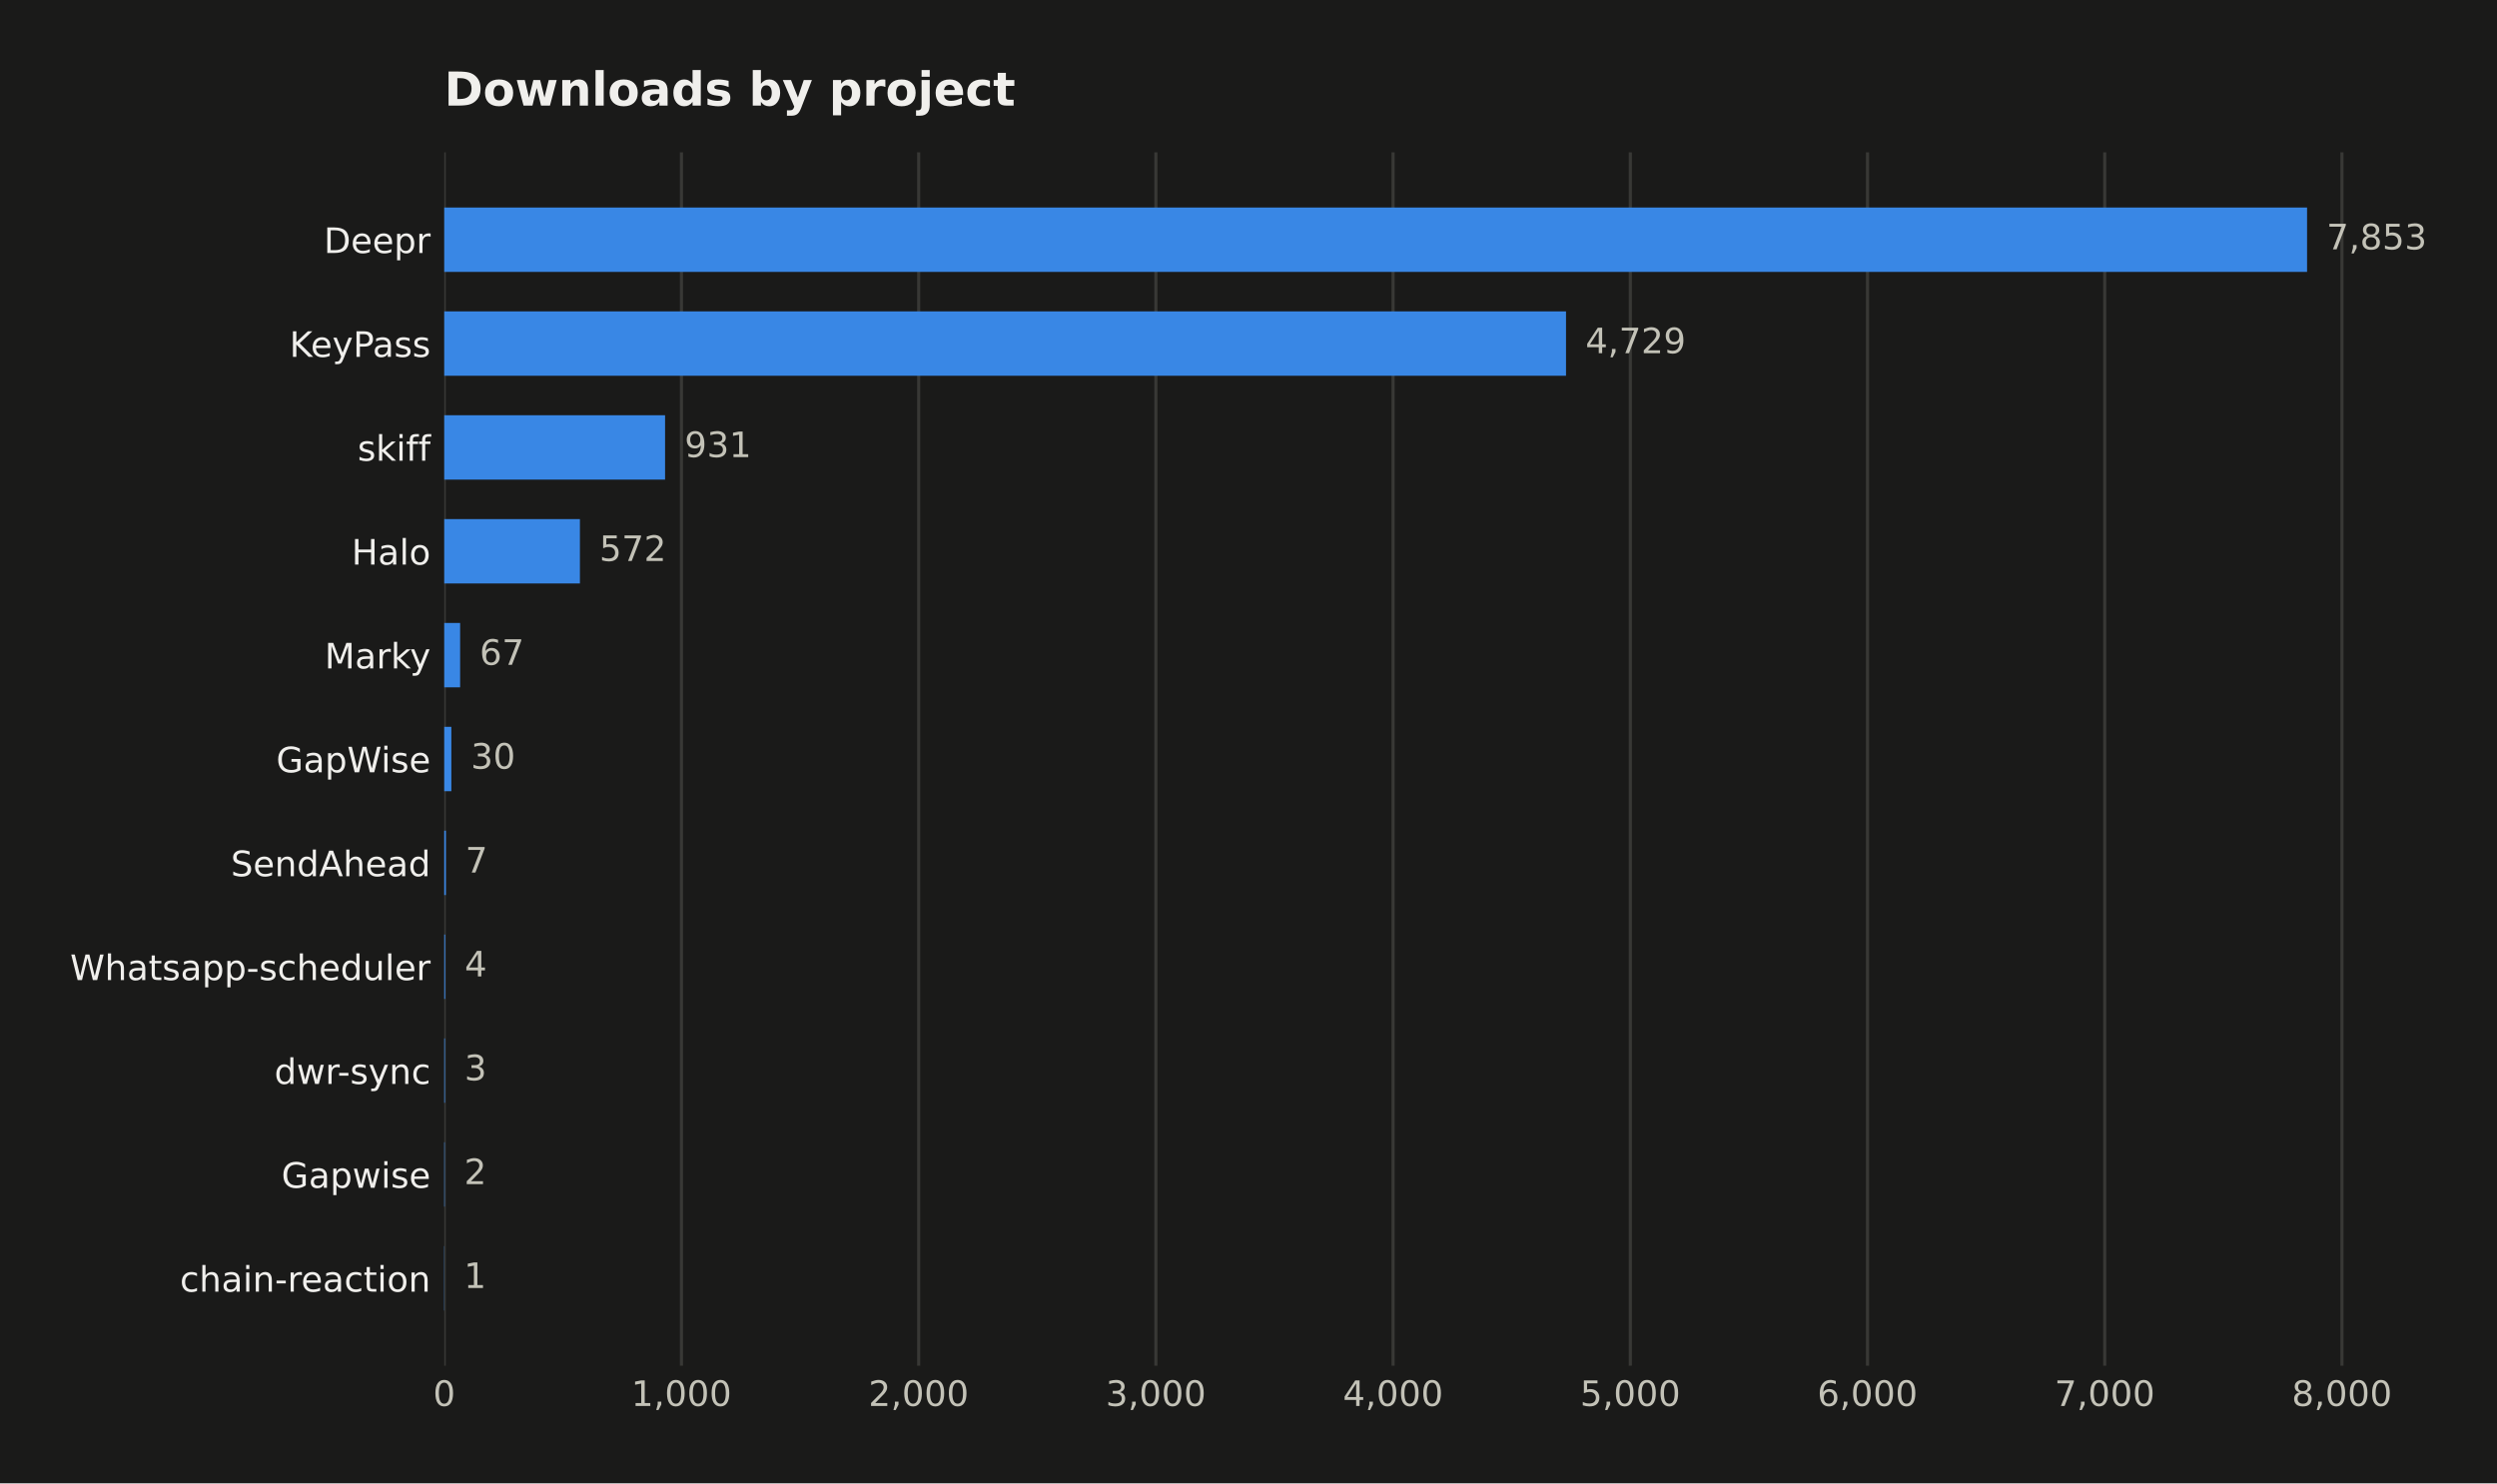
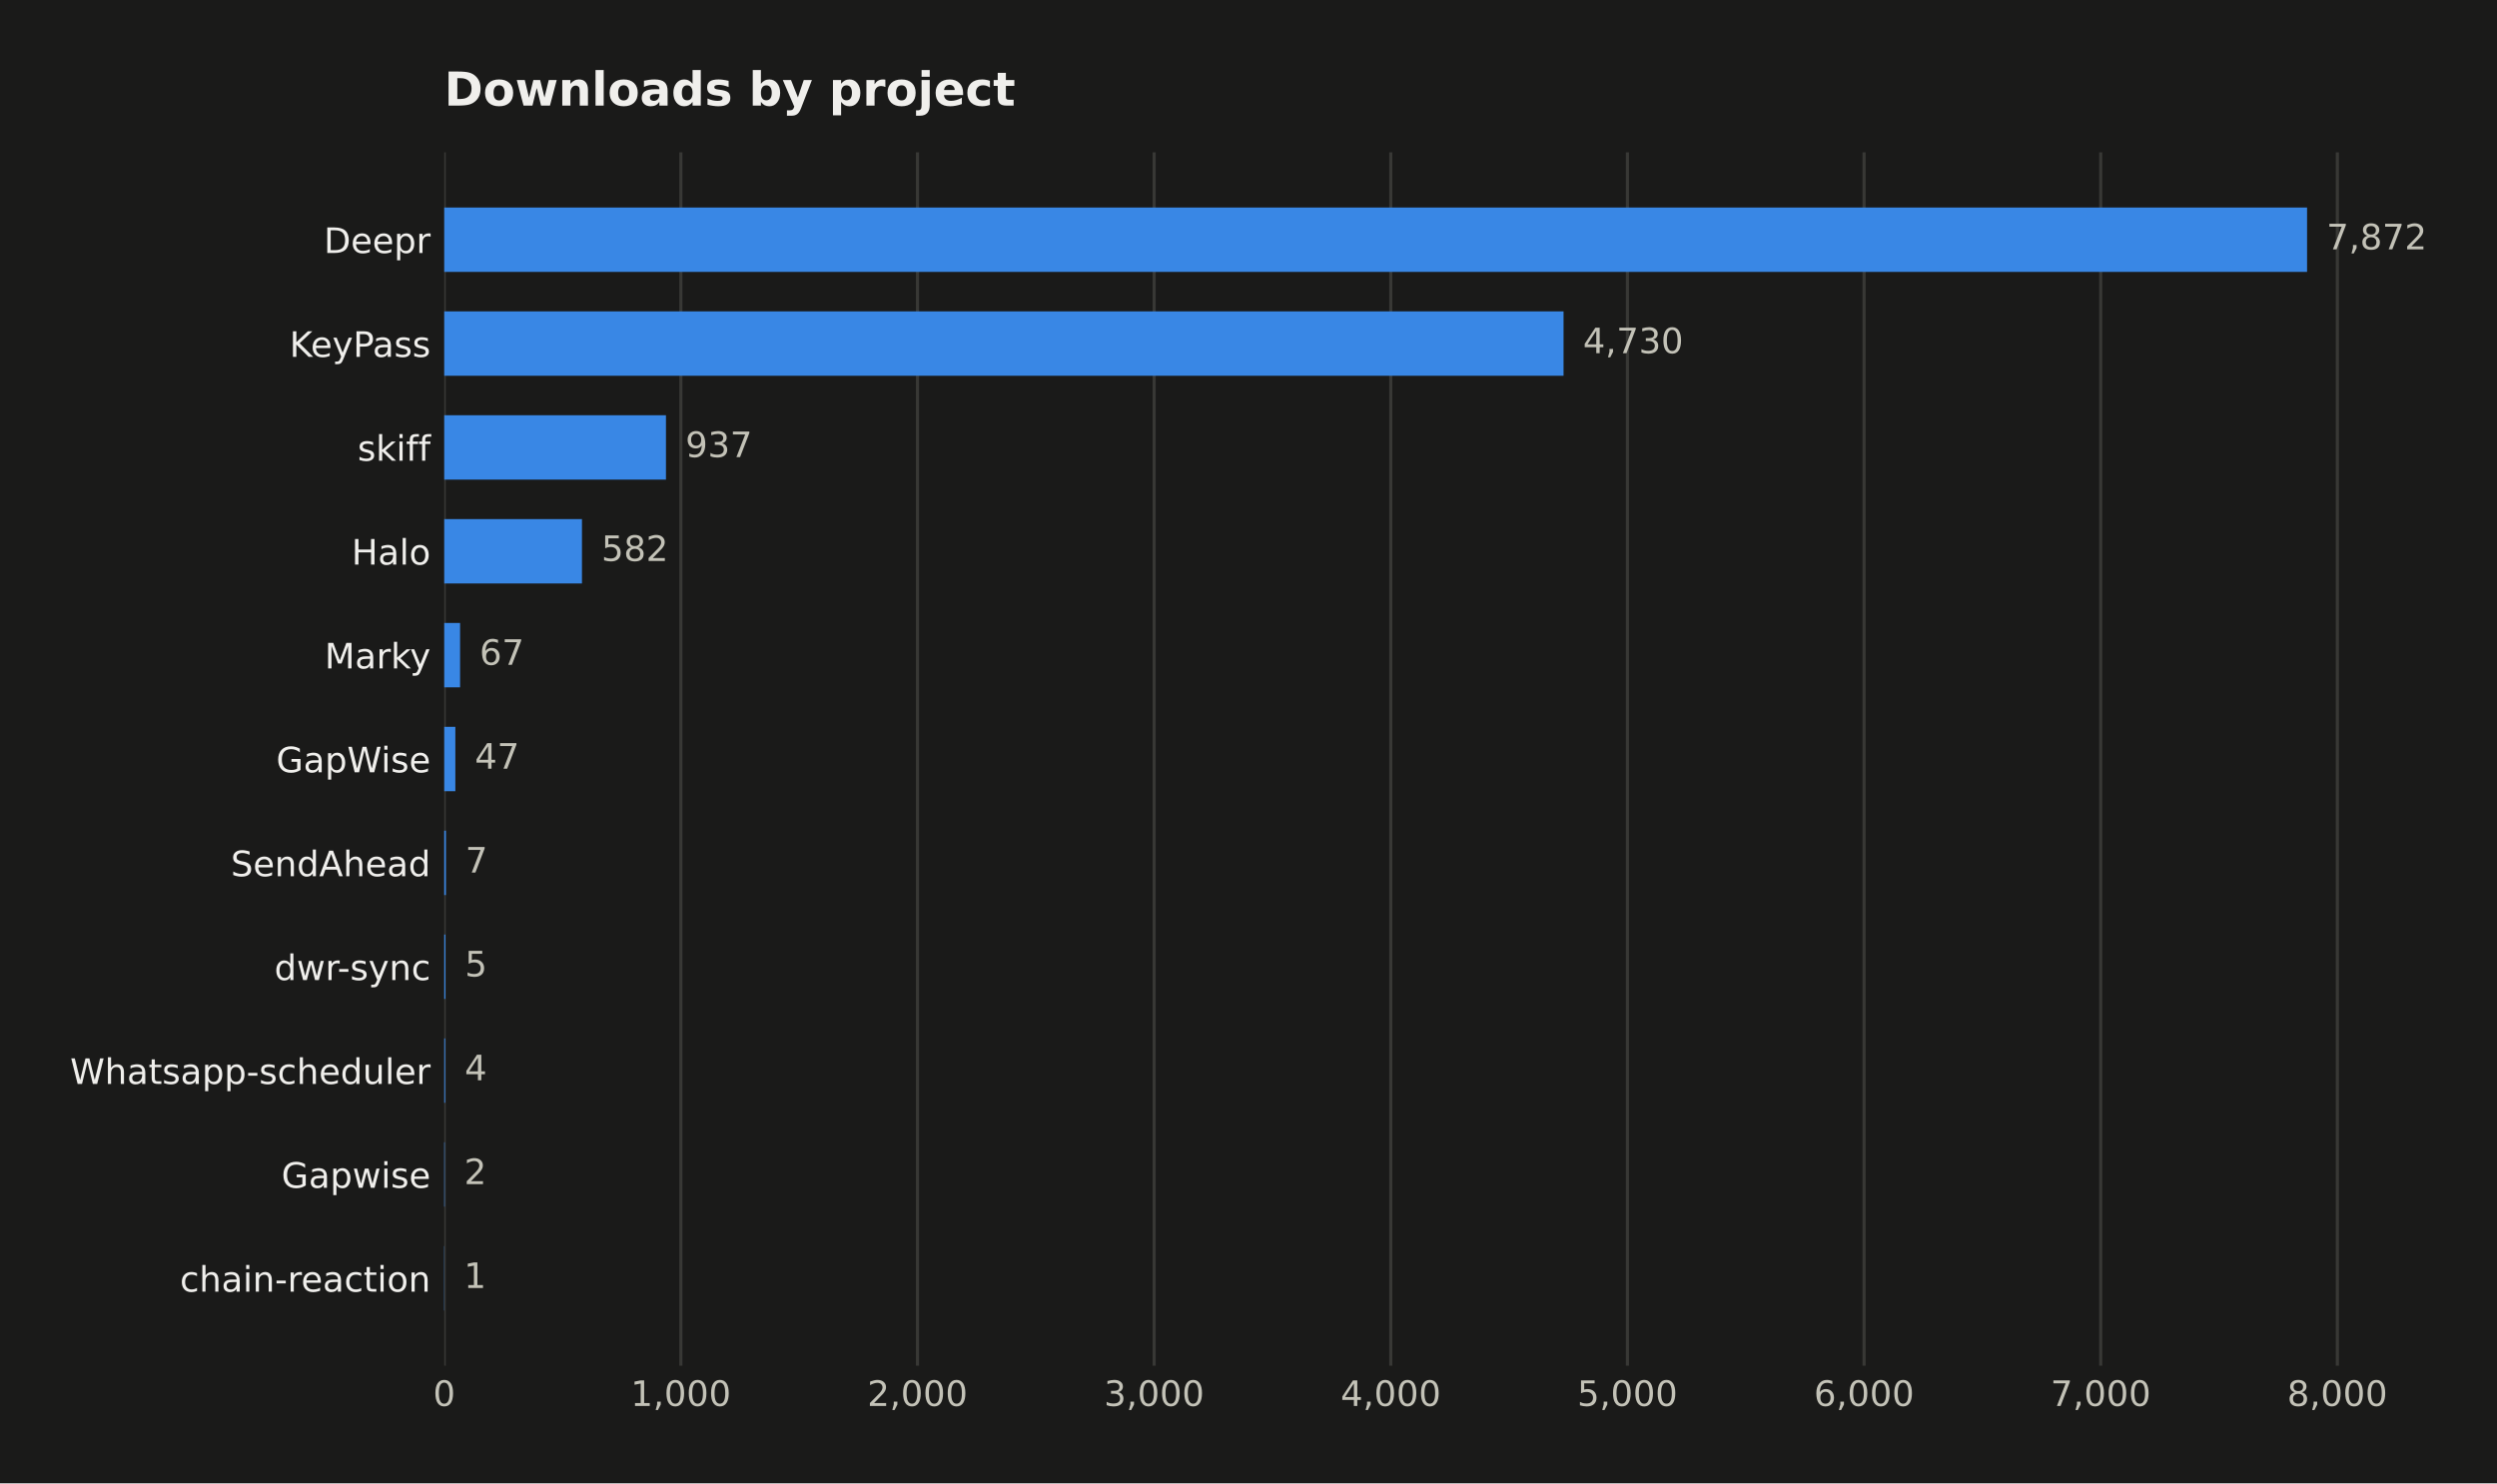
<svg xmlns="http://www.w3.org/2000/svg" width="641.109pt" height="380.901pt" viewBox="0 0 641.109 380.901" version="1.1">
  <defs>
    <style type="text/css">*{stroke-linejoin: round; stroke-linecap: butt}</style>
  </defs>
  <g id="figure_1">
    <g id="patch_1">
      <path d="M 0 380.901  L 641.109 380.901  L 641.109 0  L 0 0  z " style="fill: #1a1a19" />
    </g>
    <g id="axes_1">
      <g id="patch_2">
        <path d="M 114.058 350.691  L 616.258 350.691  L 616.258 39.118  L 114.058 39.118  z " style="fill: #1a1a19" />
      </g>
      <g id="matplotlib.axis_1">
        <g id="xtick_1">
          <g id="line2d_1">
-             <path d="M 114.058 350.691  L 114.058 39.118  " clip-path="url(#p78361e96ba)" style="fill: none; stroke: #383835; stroke-width: 0.8; stroke-linecap: square" />
+             <path d="M 114.058 350.691  L 114.058 39.118  " clip-path="url(#p89f9c6638a)" style="fill: none; stroke: #383835; stroke-width: 0.8; stroke-linecap: square" />
          </g>
          <g id="line2d_2" />
          <g id="text_1">
            <text style="fill: #c3c2b7; font: 9px 'DejaVu Sans'; text-anchor: middle" x="114.058" y="361.03" transform="rotate(-0 114.058 361.0295)">0</text>
          </g>
        </g>
        <g id="xtick_2">
          <g id="line2d_3">
-             <path d="M 174.963 350.691  L 174.963 39.118  " clip-path="url(#p78361e96ba)" style="fill: none; stroke: #383835; stroke-width: 0.8; stroke-linecap: square" />
+             <path d="M 174.816 350.691  L 174.816 39.118  " clip-path="url(#p89f9c6638a)" style="fill: none; stroke: #383835; stroke-width: 0.8; stroke-linecap: square" />
          </g>
          <g id="line2d_4" />
          <g id="text_2">
-             <text style="fill: #c3c2b7; font: 9px 'DejaVu Sans'; text-anchor: middle" x="174.963" y="361.03" transform="rotate(-0 174.9628 361.0295)">1,000</text>
+             <text style="fill: #c3c2b7; font: 9px 'DejaVu Sans'; text-anchor: middle" x="174.816" y="361.03" transform="rotate(-0 174.8158 361.0295)">1,000</text>
          </g>
        </g>
        <g id="xtick_3">
          <g id="line2d_5">
-             <path d="M 235.868 350.691  L 235.868 39.118  " clip-path="url(#p78361e96ba)" style="fill: none; stroke: #383835; stroke-width: 0.8; stroke-linecap: square" />
+             <path d="M 235.574 350.691  L 235.574 39.118  " clip-path="url(#p89f9c6638a)" style="fill: none; stroke: #383835; stroke-width: 0.8; stroke-linecap: square" />
          </g>
          <g id="line2d_6" />
          <g id="text_3">
-             <text style="fill: #c3c2b7; font: 9px 'DejaVu Sans'; text-anchor: middle" x="235.868" y="361.03" transform="rotate(-0 235.8676 361.0295)">2,000</text>
+             <text style="fill: #c3c2b7; font: 9px 'DejaVu Sans'; text-anchor: middle" x="235.574" y="361.03" transform="rotate(-0 235.5736 361.0295)">2,000</text>
          </g>
        </g>
        <g id="xtick_4">
          <g id="line2d_7">
-             <path d="M 296.772 350.691  L 296.772 39.118  " clip-path="url(#p78361e96ba)" style="fill: none; stroke: #383835; stroke-width: 0.8; stroke-linecap: square" />
+             <path d="M 296.331 350.691  L 296.331 39.118  " clip-path="url(#p89f9c6638a)" style="fill: none; stroke: #383835; stroke-width: 0.8; stroke-linecap: square" />
          </g>
          <g id="line2d_8" />
          <g id="text_4">
-             <text style="fill: #c3c2b7; font: 9px 'DejaVu Sans'; text-anchor: middle" x="296.772" y="361.03" transform="rotate(-0 296.7725 361.0295)">3,000</text>
+             <text style="fill: #c3c2b7; font: 9px 'DejaVu Sans'; text-anchor: middle" x="296.331" y="361.03" transform="rotate(-0 296.3315 361.0295)">3,000</text>
          </g>
        </g>
        <g id="xtick_5">
          <g id="line2d_9">
-             <path d="M 357.677 350.691  L 357.677 39.118  " clip-path="url(#p78361e96ba)" style="fill: none; stroke: #383835; stroke-width: 0.8; stroke-linecap: square" />
+             <path d="M 357.089 350.691  L 357.089 39.118  " clip-path="url(#p89f9c6638a)" style="fill: none; stroke: #383835; stroke-width: 0.8; stroke-linecap: square" />
          </g>
          <g id="line2d_10" />
          <g id="text_5">
-             <text style="fill: #c3c2b7; font: 9px 'DejaVu Sans'; text-anchor: middle" x="357.677" y="361.03" transform="rotate(-0 357.6773 361.0295)">4,000</text>
+             <text style="fill: #c3c2b7; font: 9px 'DejaVu Sans'; text-anchor: middle" x="357.089" y="361.03" transform="rotate(-0 357.0893 361.0295)">4,000</text>
          </g>
        </g>
        <g id="xtick_6">
          <g id="line2d_11">
-             <path d="M 418.582 350.691  L 418.582 39.118  " clip-path="url(#p78361e96ba)" style="fill: none; stroke: #383835; stroke-width: 0.8; stroke-linecap: square" />
+             <path d="M 417.847 350.691  L 417.847 39.118  " clip-path="url(#p89f9c6638a)" style="fill: none; stroke: #383835; stroke-width: 0.8; stroke-linecap: square" />
          </g>
          <g id="line2d_12" />
          <g id="text_6">
-             <text style="fill: #c3c2b7; font: 9px 'DejaVu Sans'; text-anchor: middle" x="418.582" y="361.03" transform="rotate(-0 418.5822 361.0295)">5,000</text>
+             <text style="fill: #c3c2b7; font: 9px 'DejaVu Sans'; text-anchor: middle" x="417.847" y="361.03" transform="rotate(-0 417.8472 361.0295)">5,000</text>
          </g>
        </g>
        <g id="xtick_7">
          <g id="line2d_13">
-             <path d="M 479.487 350.691  L 479.487 39.118  " clip-path="url(#p78361e96ba)" style="fill: none; stroke: #383835; stroke-width: 0.8; stroke-linecap: square" />
+             <path d="M 478.605 350.691  L 478.605 39.118  " clip-path="url(#p89f9c6638a)" style="fill: none; stroke: #383835; stroke-width: 0.8; stroke-linecap: square" />
          </g>
          <g id="line2d_14" />
          <g id="text_7">
-             <text style="fill: #c3c2b7; font: 9px 'DejaVu Sans'; text-anchor: middle" x="479.487" y="361.03" transform="rotate(-0 479.487 361.0295)">6,000</text>
+             <text style="fill: #c3c2b7; font: 9px 'DejaVu Sans'; text-anchor: middle" x="478.605" y="361.03" transform="rotate(-0 478.605 361.0295)">6,000</text>
          </g>
        </g>
        <g id="xtick_8">
          <g id="line2d_15">
-             <path d="M 540.392 350.691  L 540.392 39.118  " clip-path="url(#p78361e96ba)" style="fill: none; stroke: #383835; stroke-width: 0.8; stroke-linecap: square" />
+             <path d="M 539.363 350.691  L 539.363 39.118  " clip-path="url(#p89f9c6638a)" style="fill: none; stroke: #383835; stroke-width: 0.8; stroke-linecap: square" />
          </g>
          <g id="line2d_16" />
          <g id="text_8">
-             <text style="fill: #c3c2b7; font: 9px 'DejaVu Sans'; text-anchor: middle" x="540.392" y="361.03" transform="rotate(-0 540.3919 361.0295)">7,000</text>
+             <text style="fill: #c3c2b7; font: 9px 'DejaVu Sans'; text-anchor: middle" x="539.363" y="361.03" transform="rotate(-0 539.3628 361.0295)">7,000</text>
          </g>
        </g>
        <g id="xtick_9">
          <g id="line2d_17">
-             <path d="M 601.297 350.691  L 601.297 39.118  " clip-path="url(#p78361e96ba)" style="fill: none; stroke: #383835; stroke-width: 0.8; stroke-linecap: square" />
+             <path d="M 600.121 350.691  L 600.121 39.118  " clip-path="url(#p89f9c6638a)" style="fill: none; stroke: #383835; stroke-width: 0.8; stroke-linecap: square" />
          </g>
          <g id="line2d_18" />
          <g id="text_9">
-             <text style="fill: #c3c2b7; font: 9px 'DejaVu Sans'; text-anchor: middle" x="601.297" y="361.03" transform="rotate(-0 601.2967 361.0295)">8,000</text>
+             <text style="fill: #c3c2b7; font: 9px 'DejaVu Sans'; text-anchor: middle" x="600.121" y="361.03" transform="rotate(-0 600.1207 361.0295)">8,000</text>
          </g>
        </g>
      </g>
      <g id="matplotlib.axis_2">
        <g id="ytick_1">
          <g id="line2d_19" />
          <g id="text_10">
            <text style="fill: #f0efec; font: 9px 'DejaVu Sans'; text-anchor: end" x="110.558" y="64.968" transform="rotate(-0 110.558 64.96789)">Deepr</text>
          </g>
        </g>
        <g id="ytick_2">
          <g id="line2d_20" />
          <g id="text_11">
            <text style="fill: #f0efec; font: 9px 'DejaVu Sans'; text-anchor: end" x="110.558" y="91.639" transform="rotate(-0 110.558 91.63908)">KeyPass</text>
          </g>
        </g>
        <g id="ytick_3">
          <g id="line2d_21" />
          <g id="text_12">
            <text style="fill: #f0efec; font: 9px 'DejaVu Sans'; text-anchor: end" x="110.558" y="118.31" transform="rotate(-0 110.558 118.3103)">skiff</text>
          </g>
        </g>
        <g id="ytick_4">
          <g id="line2d_22" />
          <g id="text_13">
            <text style="fill: #f0efec; font: 9px 'DejaVu Sans'; text-anchor: end" x="110.558" y="144.981" transform="rotate(-0 110.558 144.9814)">Halo</text>
          </g>
        </g>
        <g id="ytick_5">
          <g id="line2d_23" />
          <g id="text_14">
            <text style="fill: #f0efec; font: 9px 'DejaVu Sans'; text-anchor: end" x="110.558" y="171.653" transform="rotate(-0 110.558 171.6526)">Marky</text>
          </g>
        </g>
        <g id="ytick_6">
          <g id="line2d_24" />
          <g id="text_15">
            <text style="fill: #f0efec; font: 9px 'DejaVu Sans'; text-anchor: end" x="110.558" y="198.324" transform="rotate(-0 110.558 198.3238)">GapWise</text>
          </g>
        </g>
        <g id="ytick_7">
          <g id="line2d_25" />
          <g id="text_16">
            <text style="fill: #f0efec; font: 9px 'DejaVu Sans'; text-anchor: end" x="110.558" y="224.995" transform="rotate(-0 110.558 224.995)">SendAhead</text>
          </g>
        </g>
        <g id="ytick_8">
          <g id="line2d_26" />
          <g id="text_17">
-             <text style="fill: #f0efec; font: 9px 'DejaVu Sans'; text-anchor: end" x="110.558" y="251.666" transform="rotate(-0 110.558 251.6662)">Whatsapp-scheduler</text>
+             <text style="fill: #f0efec; font: 9px 'DejaVu Sans'; text-anchor: end" x="110.558" y="251.666" transform="rotate(-0 110.558 251.6662)">dwr-sync</text>
          </g>
        </g>
        <g id="ytick_9">
          <g id="line2d_27" />
          <g id="text_18">
-             <text style="fill: #f0efec; font: 9px 'DejaVu Sans'; text-anchor: end" x="110.558" y="278.337" transform="rotate(-0 110.558 278.3374)">dwr-sync</text>
+             <text style="fill: #f0efec; font: 9px 'DejaVu Sans'; text-anchor: end" x="110.558" y="278.337" transform="rotate(-0 110.558 278.3374)">Whatsapp-scheduler</text>
          </g>
        </g>
        <g id="ytick_10">
          <g id="line2d_28" />
          <g id="text_19">
            <text style="fill: #f0efec; font: 9px 'DejaVu Sans'; text-anchor: end" x="110.558" y="305.009" transform="rotate(-0 110.558 305.0086)">Gapwise</text>
          </g>
        </g>
        <g id="ytick_11">
          <g id="line2d_29" />
          <g id="text_20">
            <text style="fill: #f0efec; font: 9px 'DejaVu Sans'; text-anchor: end" x="110.558" y="331.68" transform="rotate(-0 110.558 331.6798)">chain-reaction</text>
          </g>
        </g>
      </g>
      <g id="patch_3">
-         <path d="M 114.058 69.817  L 592.344 69.817  L 592.344 53.281  L 114.058 53.281  z " clip-path="url(#p78361e96ba)" style="fill: #3987e5" />
+         <path d="M 114.058 69.817  L 592.344 69.817  L 592.344 53.281  L 114.058 53.281  z " clip-path="url(#p89f9c6638a)" style="fill: #3987e5" />
      </g>
      <g id="patch_4">
-         <path d="M 114.058 96.488  L 402.077 96.488  L 402.077 79.952  L 114.058 79.952  z " clip-path="url(#p78361e96ba)" style="fill: #3987e5" />
+         <path d="M 114.058 96.488  L 401.443 96.488  L 401.443 79.952  L 114.058 79.952  z " clip-path="url(#p89f9c6638a)" style="fill: #3987e5" />
      </g>
      <g id="patch_5">
-         <path d="M 114.058 123.159  L 170.76 123.159  L 170.76 106.623  L 114.058 106.623  z " clip-path="url(#p78361e96ba)" style="fill: #3987e5" />
+         <path d="M 114.058 123.159  L 170.988 123.159  L 170.988 106.623  L 114.058 106.623  z " clip-path="url(#p89f9c6638a)" style="fill: #3987e5" />
      </g>
      <g id="patch_6">
-         <path d="M 114.058 149.83  L 148.896 149.83  L 148.896 133.294  L 114.058 133.294  z " clip-path="url(#p78361e96ba)" style="fill: #3987e5" />
+         <path d="M 114.058 149.83  L 149.419 149.83  L 149.419 133.294  L 114.058 133.294  z " clip-path="url(#p89f9c6638a)" style="fill: #3987e5" />
      </g>
      <g id="patch_7">
-         <path d="M 114.058 176.501  L 118.139 176.501  L 118.139 159.965  L 114.058 159.965  z " clip-path="url(#p78361e96ba)" style="fill: #3987e5" />
+         <path d="M 114.058 176.501  L 118.129 176.501  L 118.129 159.965  L 114.058 159.965  z " clip-path="url(#p89f9c6638a)" style="fill: #3987e5" />
      </g>
      <g id="patch_8">
-         <path d="M 114.058 203.173  L 115.885 203.173  L 115.885 186.636  L 114.058 186.636  z " clip-path="url(#p78361e96ba)" style="fill: #3987e5" />
+         <path d="M 114.058 203.173  L 116.914 203.173  L 116.914 186.636  L 114.058 186.636  z " clip-path="url(#p89f9c6638a)" style="fill: #3987e5" />
      </g>
      <g id="patch_9">
-         <path d="M 114.058 229.844  L 114.484 229.844  L 114.484 213.308  L 114.058 213.308  z " clip-path="url(#p78361e96ba)" style="fill: #3987e5" />
+         <path d="M 114.058 229.844  L 114.483 229.844  L 114.483 213.308  L 114.058 213.308  z " clip-path="url(#p89f9c6638a)" style="fill: #3987e5" />
      </g>
      <g id="patch_10">
-         <path d="M 114.058 256.515  L 114.302 256.515  L 114.302 239.979  L 114.058 239.979  z " clip-path="url(#p78361e96ba)" style="fill: #3987e5" />
+         <path d="M 114.058 256.515  L 114.362 256.515  L 114.362 239.979  L 114.058 239.979  z " clip-path="url(#p89f9c6638a)" style="fill: #3987e5" />
      </g>
      <g id="patch_11">
-         <path d="M 114.058 283.186  L 114.241 283.186  L 114.241 266.65  L 114.058 266.65  z " clip-path="url(#p78361e96ba)" style="fill: #3987e5" />
+         <path d="M 114.058 283.186  L 114.301 283.186  L 114.301 266.65  L 114.058 266.65  z " clip-path="url(#p89f9c6638a)" style="fill: #3987e5" />
      </g>
      <g id="patch_12">
-         <path d="M 114.058 309.857  L 114.18 309.857  L 114.18 293.321  L 114.058 293.321  z " clip-path="url(#p78361e96ba)" style="fill: #3987e5" />
+         <path d="M 114.058 309.857  L 114.179 309.857  L 114.179 293.321  L 114.058 293.321  z " clip-path="url(#p89f9c6638a)" style="fill: #3987e5" />
      </g>
      <g id="patch_13">
-         <path d="M 114.058 336.529  L 114.119 336.529  L 114.119 319.992  L 114.058 319.992  z " clip-path="url(#p78361e96ba)" style="fill: #3987e5" />
+         <path d="M 114.058 336.529  L 114.119 336.529  L 114.119 319.992  L 114.058 319.992  z " clip-path="url(#p89f9c6638a)" style="fill: #3987e5" />
      </g>
      <g id="text_21">
-         <text style="fill: #c3c2b7; font: 9px 'DejaVu Sans'; text-anchor: start" x="597.344" y="64.032" transform="rotate(-0 597.3437 64.03203)">7,853</text>
+         <text style="fill: #c3c2b7; font: 9px 'DejaVu Sans'; text-anchor: start" x="597.344" y="64.032" transform="rotate(-0 597.3437 64.03203)">7,872</text>
      </g>
      <g id="text_22">
-         <text style="fill: #c3c2b7; font: 9px 'DejaVu Sans'; text-anchor: start" x="407.077" y="90.703" transform="rotate(-0 407.077 90.70322)">4,729</text>
+         <text style="fill: #c3c2b7; font: 9px 'DejaVu Sans'; text-anchor: start" x="406.443" y="90.703" transform="rotate(-0 406.4426 90.70322)">4,730</text>
      </g>
      <g id="text_23">
-         <text style="fill: #c3c2b7; font: 9px 'DejaVu Sans'; text-anchor: start" x="175.76" y="117.374" transform="rotate(-0 175.7604 117.3744)">931</text>
+         <text style="fill: #c3c2b7; font: 9px 'DejaVu Sans'; text-anchor: start" x="175.988" y="117.374" transform="rotate(-0 175.9881 117.3744)">937</text>
      </g>
      <g id="text_24">
-         <text style="fill: #c3c2b7; font: 9px 'DejaVu Sans'; text-anchor: start" x="153.896" y="144.046" transform="rotate(-0 153.8955 144.0456)">572</text>
+         <text style="fill: #c3c2b7; font: 9px 'DejaVu Sans'; text-anchor: start" x="154.419" y="144.046" transform="rotate(-0 154.419 144.0456)">582</text>
      </g>
      <g id="text_25">
-         <text style="fill: #c3c2b7; font: 9px 'DejaVu Sans'; text-anchor: start" x="123.139" y="170.717" transform="rotate(-0 123.1386 170.7168)">67</text>
+         <text style="fill: #c3c2b7; font: 9px 'DejaVu Sans'; text-anchor: start" x="123.129" y="170.717" transform="rotate(-0 123.1287 170.7168)">67</text>
      </g>
      <g id="text_26">
-         <text style="fill: #c3c2b7; font: 9px 'DejaVu Sans'; text-anchor: start" x="120.885" y="197.388" transform="rotate(-0 120.8851 197.388)">30</text>
+         <text style="fill: #c3c2b7; font: 9px 'DejaVu Sans'; text-anchor: start" x="121.914" y="197.388" transform="rotate(-0 121.9136 197.388)">47</text>
      </g>
      <g id="text_27">
-         <text style="fill: #c3c2b7; font: 9px 'DejaVu Sans'; text-anchor: start" x="119.484" y="224.059" transform="rotate(-0 119.4843 224.0591)">7</text>
+         <text style="fill: #c3c2b7; font: 9px 'DejaVu Sans'; text-anchor: start" x="119.483" y="224.059" transform="rotate(-0 119.4833 224.0591)">7</text>
      </g>
      <g id="text_28">
-         <text style="fill: #c3c2b7; font: 9px 'DejaVu Sans'; text-anchor: start" x="119.302" y="250.73" transform="rotate(-0 119.3016 250.7303)">4</text>
+         <text style="fill: #c3c2b7; font: 9px 'DejaVu Sans'; text-anchor: start" x="119.362" y="250.73" transform="rotate(-0 119.3618 250.7303)">5</text>
      </g>
      <g id="text_29">
-         <text style="fill: #c3c2b7; font: 9px 'DejaVu Sans'; text-anchor: start" x="119.241" y="277.402" transform="rotate(-0 119.2407 277.4015)">3</text>
+         <text style="fill: #c3c2b7; font: 9px 'DejaVu Sans'; text-anchor: start" x="119.301" y="277.402" transform="rotate(-0 119.301 277.4015)">4</text>
      </g>
      <g id="text_30">
-         <text style="fill: #c3c2b7; font: 9px 'DejaVu Sans'; text-anchor: start" x="119.18" y="304.073" transform="rotate(-0 119.1798 304.0727)">2</text>
+         <text style="fill: #c3c2b7; font: 9px 'DejaVu Sans'; text-anchor: start" x="119.179" y="304.073" transform="rotate(-0 119.1795 304.0727)">2</text>
      </g>
      <g id="text_31">
-         <text style="fill: #c3c2b7; font: 9px 'DejaVu Sans'; text-anchor: start" x="119.119" y="330.744" transform="rotate(-0 119.1189 330.7439)">1</text>
+         <text style="fill: #c3c2b7; font: 9px 'DejaVu Sans'; text-anchor: start" x="119.119" y="330.744" transform="rotate(-0 119.1187 330.7439)">1</text>
      </g>
      <g id="text_32">
        <text style="fill: #f0efec; font: 700 12px 'DejaVu Sans'; text-anchor: start" x="114.058" y="27.118" transform="rotate(-0 114.058 27.11812)">Downloads by project</text>
      </g>
    </g>
  </g>
  <defs>
-     <clipPath id="p78361e96ba">
+     <clipPath id="p89f9c6638a">
      <rect x="114.058" y="39.118" width="502.2" height="311.573" />
    </clipPath>
  </defs>
</svg>
